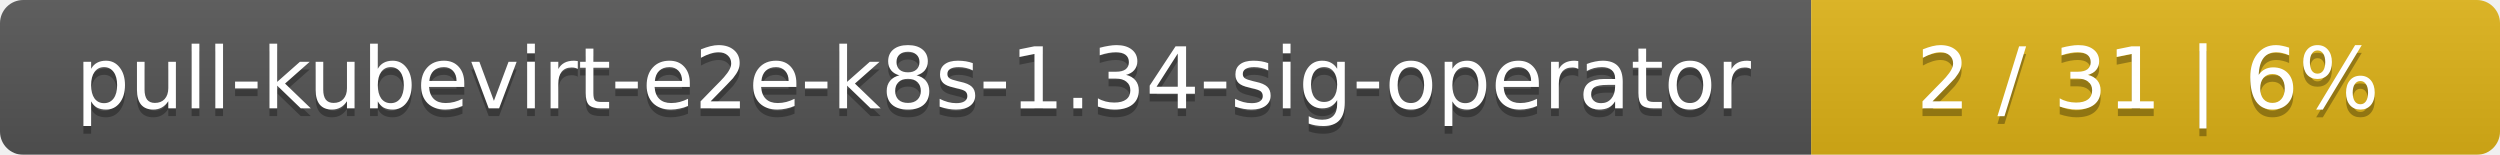
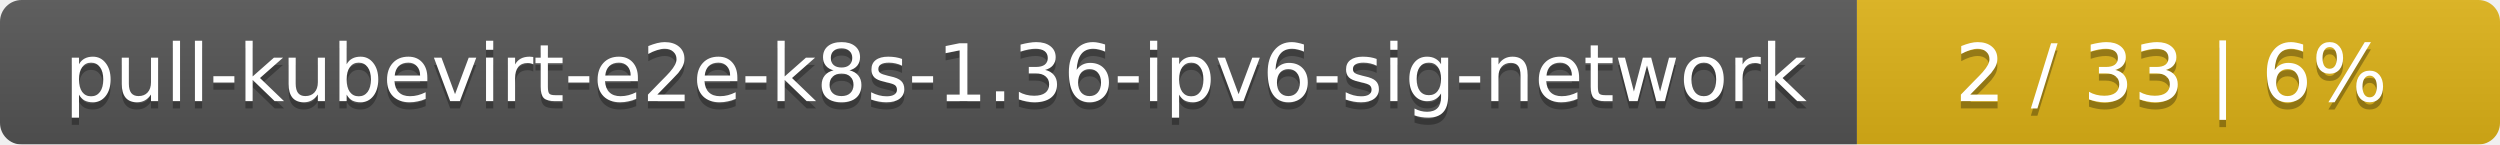
- <svg xmlns="http://www.w3.org/2000/svg" width="323" height="20">
+ <svg xmlns="http://www.w3.org/2000/svg" width="346" height="20">
  <linearGradient id="smooth" x2="0" y2="100%">
    <stop offset="0" stop-color="#bbb" stop-opacity=".1" />
    <stop offset="1" stop-opacity=".1" />
  </linearGradient>
  <mask id="round">
-     <rect width="323" height="20" rx="3" fill="#fff" />
+     <rect width="346" height="20" rx="3" fill="#fff" />
  </mask>
  <g mask="url(#round)">
-     <rect width="234" height="20" fill="#555" />
-     <rect x="234" width="89" height="20" fill="#dfb317" />
-     <rect width="323" height="20" fill="url(#smooth)" />
+     <rect width="257" height="20" fill="#555" />
+     <rect x="257" width="89" height="20" fill="#dfb317" />
+     <rect width="346" height="20" fill="url(#smooth)" />
  </g>
  <g fill="#fff" text-anchor="middle" font-family="DejaVu Sans,Verdana,Geneva,sans-serif" font-size="11">
-     <text x="118" y="15" fill="#010101" fill-opacity=".3">pull-kubevirt-e2e-k8s-1.34-sig-operator</text>
-     <text x="118" y="14">pull-kubevirt-e2e-k8s-1.34-sig-operator</text>
-     <text x="277.5" y="15" fill="#010101" fill-opacity=".3">2 / 31    |    6%</text>
-     <text x="277.5" y="14">2 / 31    |    6%</text>
+     <text x="129.5" y="15" fill="#010101" fill-opacity=".3">pull-kubevirt-e2e-k8s-1.36-ipv6-sig-network</text>
+     <text x="129.5" y="14">pull-kubevirt-e2e-k8s-1.36-ipv6-sig-network</text>
+     <text x="300.5" y="15" fill="#010101" fill-opacity=".3">2 / 33    |    6%</text>
+     <text x="300.5" y="14">2 / 33    |    6%</text>
  </g>
</svg>
